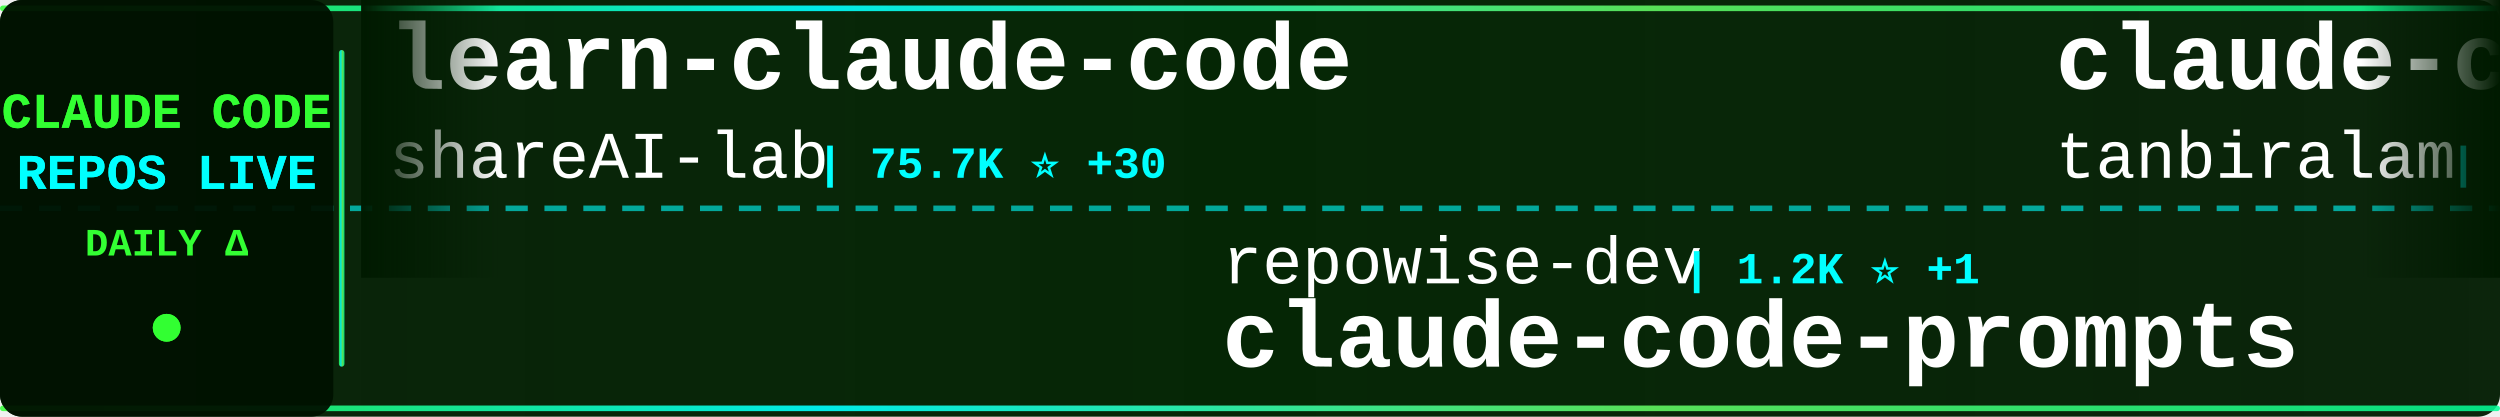
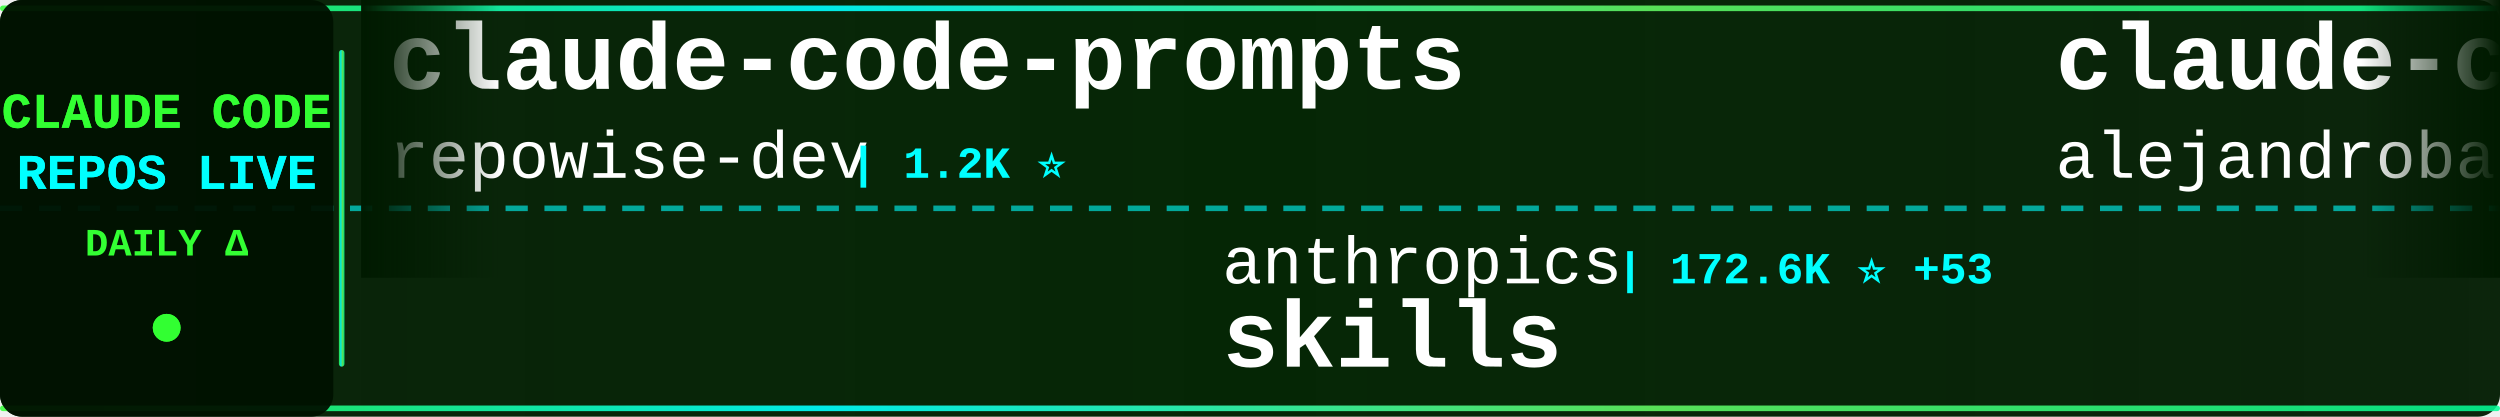
<svg xmlns="http://www.w3.org/2000/svg" width="900" height="150">
  <defs>
    <linearGradient id="tickerBg" x1="0%" y1="0%" x2="100%" y2="0%">
      <stop offset="0%" style="stop-color:#001a00;stop-opacity:0.95" />
      <stop offset="50%" style="stop-color:#002200;stop-opacity:0.98" />
      <stop offset="100%" style="stop-color:#001a00;stop-opacity:0.95" />
    </linearGradient>
    <linearGradient id="borderGrad" x1="0%" y1="0%" x2="100%" y2="0%">
      <stop offset="0%" style="stop-color:#33ff33;stop-opacity:0.85">
        <animate attributeName="stop-opacity" values="0.85;1;0.85" dur="2s" repeatCount="indefinite" />
      </stop>
      <stop offset="33%" style="stop-color:#00ffff;stop-opacity:0.9">
        <animate attributeName="stop-opacity" values="0.9;1;0.9" dur="2.2s" repeatCount="indefinite" />
      </stop>
      <stop offset="66%" style="stop-color:#66ff66;stop-opacity:0.85">
        <animate attributeName="stop-opacity" values="0.85;1;0.85" dur="1.8s" repeatCount="indefinite" />
      </stop>
      <stop offset="100%" style="stop-color:#00ff99;stop-opacity:0.85">
        <animate attributeName="stop-opacity" values="0.85;1;0.85" dur="2s" repeatCount="indefinite" />
      </stop>
    </linearGradient>
    <filter id="textGlow">
      <feGaussianBlur stdDeviation="0.1" result="coloredBlur" />
      <feMerge>
        <feMergeNode in="coloredBlur" />
        <feMergeNode in="SourceGraphic" />
      </feMerge>
    </filter>
    <filter id="metricGlow">
      <feGaussianBlur stdDeviation="0.2" result="coloredBlur" />
      <feMerge>
        <feMergeNode in="coloredBlur" />
        <feMergeNode in="SourceGraphic" />
      </feMerge>
    </filter>
    <linearGradient id="leftFade" x1="0%" y1="0%" x2="100%" y2="0%">
      <stop offset="0%" style="stop-color:#001a00;stop-opacity:1" />
      <stop offset="100%" style="stop-color:#001a00;stop-opacity:0" />
    </linearGradient>
    <linearGradient id="rightFade" x1="0%" y1="0%" x2="100%" y2="0%">
      <stop offset="0%" style="stop-color:#001a00;stop-opacity:0" />
      <stop offset="100%" style="stop-color:#001a00;stop-opacity:1" />
    </linearGradient>
  </defs>
  <rect width="900" height="150" fill="url(#tickerBg)" rx="8" />
  <rect x="0" y="2" width="900" height="2" fill="url(#borderGrad)" rx="1" />
  <rect x="0" y="146" width="900" height="2" fill="url(#borderGrad)" rx="1" />
  <line x1="0" y1="75" x2="900" y2="75" stroke="#00ffff" stroke-width="2" stroke-dasharray="8 6" opacity="0.6" />
  <rect x="0" y="0" width="120" height="150" fill="#001100" opacity="0.95" rx="8" />
  <text x="60" y="46" font-family="'Courier New', monospace" font-size="18" font-weight="bold" fill="#33ff33" text-anchor="middle" filter="url(#textGlow)">
    CLAUDE CODE
  </text>
  <text x="60" y="68" font-family="'Courier New', monospace" font-size="18" font-weight="bold" fill="#00ffff" text-anchor="middle" filter="url(#textGlow)">
    REPOS LIVE
  </text>
  <text x="60" y="92" font-family="'Courier New', monospace" font-size="14" font-weight="bold" fill="#33ff33" text-anchor="middle">
    DAILY Δ
  </text>
  <circle cx="60" cy="118" r="5" fill="#33ff33" filter="url(#metricGlow)">
    <animate attributeName="r" values="4;6;4" dur="1.5s" repeatCount="indefinite" />
    <animate attributeName="opacity" values="0.6;1;0.6" dur="1.5s" repeatCount="indefinite" />
  </circle>
  <rect x="122" y="18" width="2" height="114" fill="url(#borderGrad)" rx="1" />
  <clipPath id="tickerClip">
    <rect x="130" y="0" width="770" height="150" />
  </clipPath>
  <g clip-path="url(#tickerClip)">
    <g id="tickerItems">
      <animateTransform attributeName="transform" attributeType="XML" type="translate" from="0 0" to="-3000 0" dur="54s" repeatCount="indefinite" />
      <g transform="translate(0, 0)">
-         <text x="140" y="32" font-family="'Courier New', monospace" font-size="34" font-weight="bold" fill="#ffffff">learn-claude-code</text>
-         <text x="140" y="64" font-family="'Courier New', monospace" font-size="24" font-weight="normal" fill="#ffffff" opacity="1.0">shareAI-lab</text>
-         <text x="294" y="64" font-family="'Courier New', monospace" font-size="16" font-weight="bold" fill="#00ffff"> | 75.7K ⭐ +30</text>
+         <text x="140" y="32" font-family="'Courier New', monospace" font-size="34" font-weight="bold" fill="#ffffff">claude-code-prompts</text>
+         <text x="140" y="64" font-family="'Courier New', monospace" font-size="24" font-weight="normal" fill="#ffffff" opacity="1.0">repowise-dev</text>
+         <text x="306" y="64" font-family="'Courier New', monospace" font-size="16" font-weight="bold" fill="#00ffff"> | 1.2K ⭐</text>
      </g>
      <g transform="translate(300, 0)">
-         <text x="140" y="102" font-family="'Courier New', monospace" font-size="24" font-weight="normal" fill="#ffffff" opacity="1.0">repowise-dev</text>
-         <text x="306" y="102" font-family="'Courier New', monospace" font-size="16" font-weight="bold" fill="#00ffff"> | 1.2K ⭐ +1</text>
-         <text x="140" y="132" font-family="'Courier New', monospace" font-size="34" font-weight="bold" fill="#ffffff">claude-code-prompts</text>
+         <text x="140" y="102" font-family="'Courier New', monospace" font-size="24" font-weight="normal" fill="#ffffff" opacity="1.0">anthropics</text>
+         <text x="282" y="102" font-family="'Courier New', monospace" font-size="16" font-weight="bold" fill="#00ffff"> | 172.6K ⭐ +53</text>
+         <text x="140" y="132" font-family="'Courier New', monospace" font-size="34" font-weight="bold" fill="#ffffff">skills</text>
      </g>
      <g transform="translate(600, 0)">
-         <text x="140" y="32" font-family="'Courier New', monospace" font-size="34" font-weight="bold" fill="#ffffff">claude-code</text>
-         <text x="140" y="64" font-family="'Courier New', monospace" font-size="24" font-weight="normal" fill="#ffffff" opacity="1.0">tanbiralam</text>
-         <text x="282" y="64" font-family="'Courier New', monospace" font-size="16" font-weight="bold" fill="#00ffff"> | 2.2K ⭐ +1</text>
+         <text x="140" y="32" font-family="'Courier New', monospace" font-size="34" font-weight="bold" fill="#ffffff">claude-code-from-source</text>
+         <text x="140" y="64" font-family="'Courier New', monospace" font-size="24" font-weight="normal" fill="#ffffff" opacity="1.0">alejandrobalderas</text>
+         <text x="366" y="64" font-family="'Courier New', monospace" font-size="16" font-weight="bold" fill="#00ffff"> | 2.8K ⭐</text>
      </g>
      <g transform="translate(900, 0)">
-         <text x="140" y="102" font-family="'Courier New', monospace" font-size="24" font-weight="normal" fill="#ffffff" opacity="1.0">guanshan</text>
-         <text x="258" y="102" font-family="'Courier New', monospace" font-size="16" font-weight="bold" fill="#00ffff"> | 61 ⭐</text>
-         <text x="140" y="132" font-family="'Courier New', monospace" font-size="34" font-weight="bold" fill="#ffffff">ClaudeCode</text>
+         <text x="140" y="102" font-family="'Courier New', monospace" font-size="24" font-weight="normal" fill="#ffffff" opacity="1.0">jqueryscript</text>
+         <text x="306" y="102" font-family="'Courier New', monospace" font-size="16" font-weight="bold" fill="#00ffff"> | 504 ⭐</text>
+         <text x="140" y="132" font-family="'Courier New', monospace" font-size="34" font-weight="bold" fill="#ffffff">awesome-claude-code</text>
      </g>
      <g transform="translate(1200, 0)">
-         <text x="140" y="32" font-family="'Courier New', monospace" font-size="34" font-weight="bold" fill="#ffffff">Claude-Code-Usage-Monito...</text>
-         <text x="140" y="64" font-family="'Courier New', monospace" font-size="24" font-weight="normal" fill="#ffffff" opacity="1.0">Maciek-roboblog</text>
-         <text x="342" y="64" font-family="'Courier New', monospace" font-size="16" font-weight="bold" fill="#00ffff"> | 8.7K ⭐ -1</text>
+         <text x="140" y="32" font-family="'Courier New', monospace" font-size="34" font-weight="bold" fill="#ffffff">claude-code-engineering</text>
+         <text x="140" y="64" font-family="'Courier New', monospace" font-size="24" font-weight="normal" fill="#ffffff" opacity="1.0">huangjia2019</text>
+         <text x="306" y="64" font-family="'Courier New', monospace" font-size="16" font-weight="bold" fill="#00ffff"> | 1.1K ⭐</text>
      </g>
      <g transform="translate(1500, 0)">
-         <text x="140" y="102" font-family="'Courier New', monospace" font-size="24" font-weight="normal" fill="#ffffff" opacity="1.0">pedrohcgs</text>
-         <text x="270" y="102" font-family="'Courier New', monospace" font-size="16" font-weight="bold" fill="#00ffff"> | 1.5K ⭐ +1</text>
-         <text x="140" y="132" font-family="'Courier New', monospace" font-size="34" font-weight="bold" fill="#ffffff">claude-code-my-workflow</text>
+         <text x="140" y="102" font-family="'Courier New', monospace" font-size="24" font-weight="normal" fill="#ffffff" opacity="1.0">Cranot</text>
+         <text x="234" y="102" font-family="'Courier New', monospace" font-size="16" font-weight="bold" fill="#00ffff"> | 2.9K ⭐</text>
+         <text x="140" y="132" font-family="'Courier New', monospace" font-size="34" font-weight="bold" fill="#ffffff">claude-code-guide</text>
      </g>
      <g transform="translate(1800, 0)">
-         <text x="140" y="32" font-family="'Courier New', monospace" font-size="34" font-weight="bold" fill="#ffffff">skills</text>
-         <text x="140" y="64" font-family="'Courier New', monospace" font-size="24" font-weight="normal" fill="#ffffff" opacity="1.0">anthropics</text>
-         <text x="282" y="64" font-family="'Courier New', monospace" font-size="16" font-weight="bold" fill="#00ffff"> | 172.6K ⭐ +58</text>
+         <text x="140" y="32" font-family="'Courier New', monospace" font-size="34" font-weight="bold" fill="#ffffff">claude-coder</text>
+         <text x="140" y="64" font-family="'Courier New', monospace" font-size="24" font-weight="normal" fill="#ffffff" opacity="1.0">kodu-ai</text>
+         <text x="246" y="64" font-family="'Courier New', monospace" font-size="16" font-weight="bold" fill="#00ffff"> | 5.2K ⭐</text>
      </g>
      <g transform="translate(2100, 0)">
-         <text x="140" y="102" font-family="'Courier New', monospace" font-size="24" font-weight="normal" fill="#ffffff" opacity="1.0">OrcaWhisper</text>
-         <text x="294" y="102" font-family="'Courier New', monospace" font-size="16" font-weight="bold" fill="#00ffff"> | 91 ⭐</text>
-         <text x="140" y="132" font-family="'Courier New', monospace" font-size="34" font-weight="bold" fill="#ffffff">Claude-Code</text>
+         <text x="140" y="102" font-family="'Courier New', monospace" font-size="24" font-weight="normal" fill="#ffffff" opacity="1.0">rohitg00</text>
+         <text x="258" y="102" font-family="'Courier New', monospace" font-size="16" font-weight="bold" fill="#00ffff"> | 2.6K ⭐ +1</text>
+         <text x="140" y="132" font-family="'Courier New', monospace" font-size="34" font-weight="bold" fill="#ffffff">awesome-claude-code-tool...</text>
      </g>
      <g transform="translate(2400, 0)">
-         <text x="140" y="32" font-family="'Courier New', monospace" font-size="34" font-weight="bold" fill="#ffffff">andrej-karpathy-skills</text>
-         <text x="140" y="64" font-family="'Courier New', monospace" font-size="24" font-weight="normal" fill="#ffffff" opacity="1.0">multica-ai</text>
-         <text x="282" y="64" font-family="'Courier New', monospace" font-size="16" font-weight="bold" fill="#00ffff"> | 208.8K ⭐ +76</text>
+         <text x="140" y="32" font-family="'Courier New', monospace" font-size="34" font-weight="bold" fill="#ffffff">claude-code</text>
+         <text x="140" y="64" font-family="'Courier New', monospace" font-size="24" font-weight="normal" fill="#ffffff" opacity="1.0">freestylefly</text>
+         <text x="306" y="64" font-family="'Courier New', monospace" font-size="16" font-weight="bold" fill="#00ffff"> | 130 ⭐</text>
      </g>
      <g transform="translate(2700, 0)">
-         <text x="140" y="102" font-family="'Courier New', monospace" font-size="24" font-weight="normal" fill="#ffffff" opacity="1.0">beilingcc</text>
-         <text x="270" y="102" font-family="'Courier New', monospace" font-size="16" font-weight="bold" fill="#00ffff"> | 93 ⭐</text>
-         <text x="140" y="132" font-family="'Courier New', monospace" font-size="34" font-weight="bold" fill="#ffffff">claude-code</text>
+         <text x="140" y="102" font-family="'Courier New', monospace" font-size="24" font-weight="normal" fill="#ffffff" opacity="1.0">ponponon</text>
+         <text x="258" y="102" font-family="'Courier New', monospace" font-size="16" font-weight="bold" fill="#00ffff"> | 2.3K ⭐</text>
+         <text x="140" y="132" font-family="'Courier New', monospace" font-size="34" font-weight="bold" fill="#ffffff">claude_code_src</text>
      </g>
      <g transform="translate(3000, 0)">
-         <text x="140" y="32" font-family="'Courier New', monospace" font-size="34" font-weight="bold" fill="#ffffff">learn-claude-code</text>
-         <text x="140" y="64" font-family="'Courier New', monospace" font-size="24" font-weight="normal" fill="#ffffff" opacity="1.0">shareAI-lab</text>
-         <text x="294" y="64" font-family="'Courier New', monospace" font-size="16" font-weight="bold" fill="#00ffff"> | 75.7K ⭐ +30</text>
+         <text x="140" y="32" font-family="'Courier New', monospace" font-size="34" font-weight="bold" fill="#ffffff">claude-code-prompts</text>
+         <text x="140" y="64" font-family="'Courier New', monospace" font-size="24" font-weight="normal" fill="#ffffff" opacity="1.0">repowise-dev</text>
+         <text x="306" y="64" font-family="'Courier New', monospace" font-size="16" font-weight="bold" fill="#00ffff"> | 1.2K ⭐</text>
      </g>
      <g transform="translate(3300, 0)">
-         <text x="140" y="102" font-family="'Courier New', monospace" font-size="24" font-weight="normal" fill="#ffffff" opacity="1.0">repowise-dev</text>
-         <text x="306" y="102" font-family="'Courier New', monospace" font-size="16" font-weight="bold" fill="#00ffff"> | 1.2K ⭐ +1</text>
-         <text x="140" y="132" font-family="'Courier New', monospace" font-size="34" font-weight="bold" fill="#ffffff">claude-code-prompts</text>
+         <text x="140" y="102" font-family="'Courier New', monospace" font-size="24" font-weight="normal" fill="#ffffff" opacity="1.0">anthropics</text>
+         <text x="282" y="102" font-family="'Courier New', monospace" font-size="16" font-weight="bold" fill="#00ffff"> | 172.6K ⭐ +53</text>
+         <text x="140" y="132" font-family="'Courier New', monospace" font-size="34" font-weight="bold" fill="#ffffff">skills</text>
      </g>
      <g transform="translate(3600, 0)">
-         <text x="140" y="32" font-family="'Courier New', monospace" font-size="34" font-weight="bold" fill="#ffffff">claude-code</text>
-         <text x="140" y="64" font-family="'Courier New', monospace" font-size="24" font-weight="normal" fill="#ffffff" opacity="1.0">tanbiralam</text>
-         <text x="282" y="64" font-family="'Courier New', monospace" font-size="16" font-weight="bold" fill="#00ffff"> | 2.2K ⭐ +1</text>
+         <text x="140" y="32" font-family="'Courier New', monospace" font-size="34" font-weight="bold" fill="#ffffff">claude-code-from-source</text>
+         <text x="140" y="64" font-family="'Courier New', monospace" font-size="24" font-weight="normal" fill="#ffffff" opacity="1.0">alejandrobalderas</text>
+         <text x="366" y="64" font-family="'Courier New', monospace" font-size="16" font-weight="bold" fill="#00ffff"> | 2.8K ⭐</text>
      </g>
      <g transform="translate(3900, 0)">
-         <text x="140" y="102" font-family="'Courier New', monospace" font-size="24" font-weight="normal" fill="#ffffff" opacity="1.0">guanshan</text>
-         <text x="258" y="102" font-family="'Courier New', monospace" font-size="16" font-weight="bold" fill="#00ffff"> | 61 ⭐</text>
-         <text x="140" y="132" font-family="'Courier New', monospace" font-size="34" font-weight="bold" fill="#ffffff">ClaudeCode</text>
+         <text x="140" y="102" font-family="'Courier New', monospace" font-size="24" font-weight="normal" fill="#ffffff" opacity="1.0">jqueryscript</text>
+         <text x="306" y="102" font-family="'Courier New', monospace" font-size="16" font-weight="bold" fill="#00ffff"> | 504 ⭐</text>
+         <text x="140" y="132" font-family="'Courier New', monospace" font-size="34" font-weight="bold" fill="#ffffff">awesome-claude-code</text>
      </g>
    </g>
  </g>
  <rect x="130" y="0" width="50" height="100" fill="url(#leftFade)" />
  <rect x="850" y="0" width="50" height="100" fill="url(#rightFade)" />
</svg>
